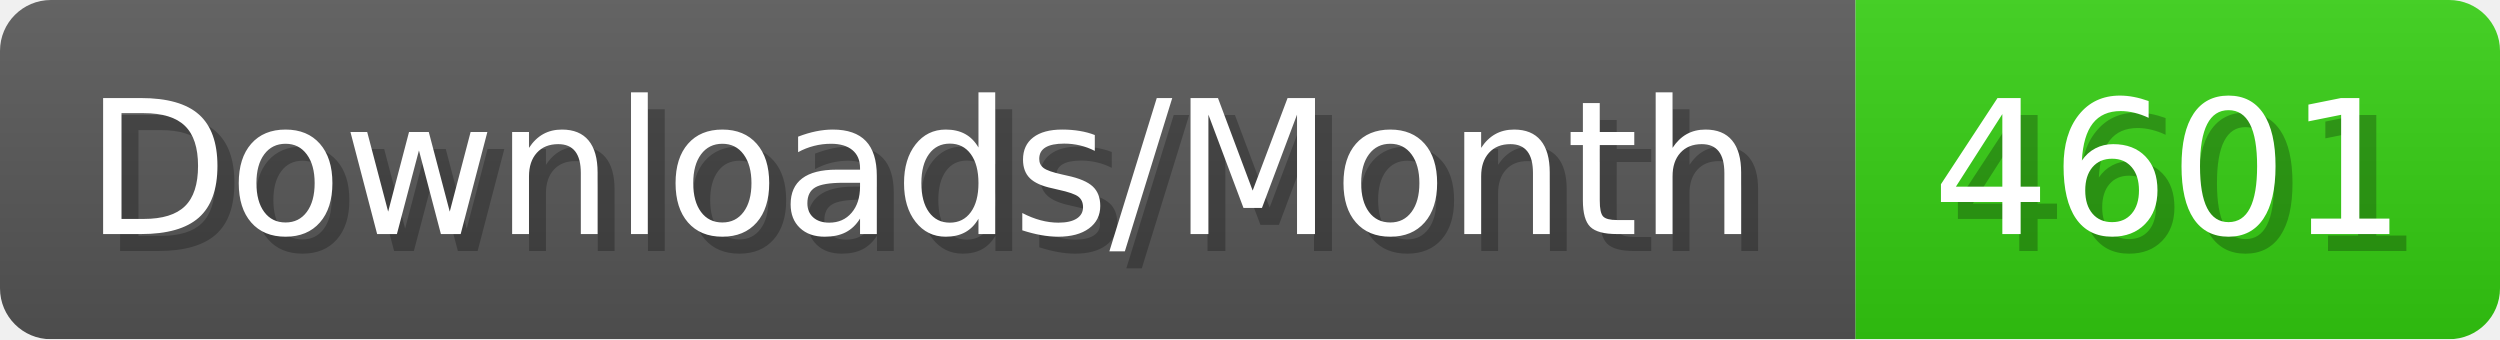
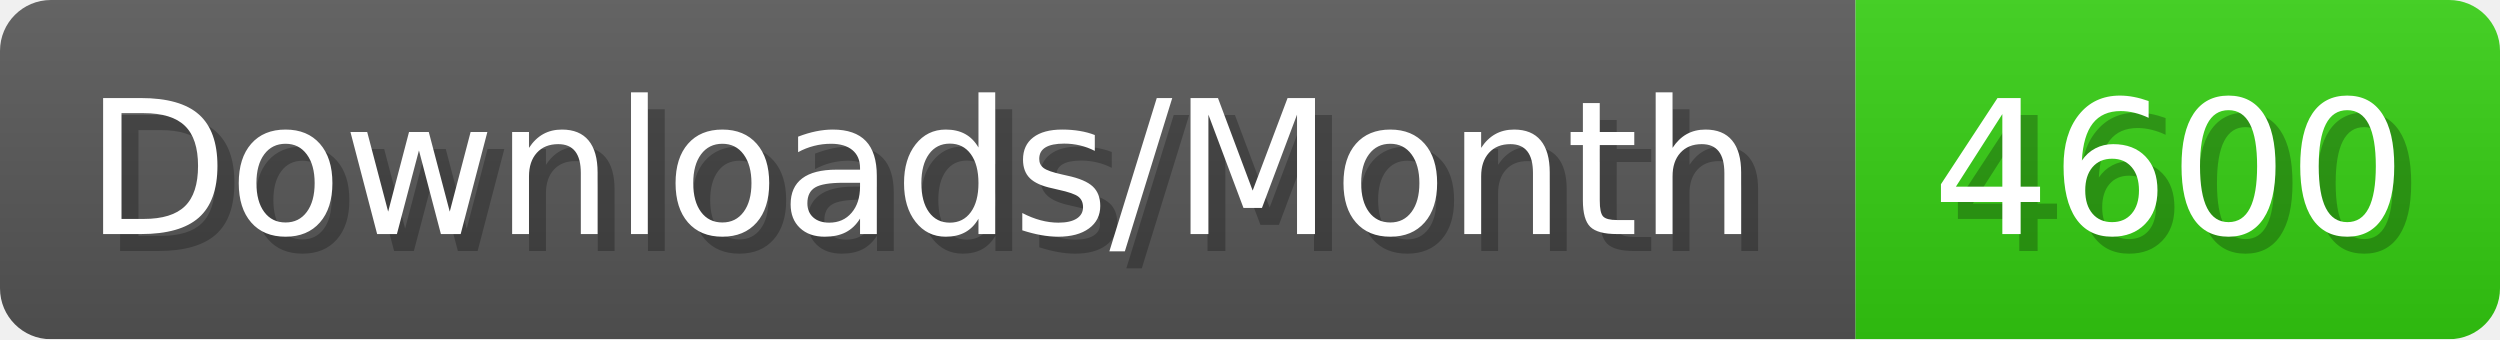
- <svg xmlns="http://www.w3.org/2000/svg" width="147.4" height="20" viewBox="0 0 1474 200" role="img" aria-label="Downloads/Month: 4601">
+ <svg xmlns="http://www.w3.org/2000/svg" width="147.4" height="20" viewBox="0 0 1474 200" role="img" aria-label="Downloads/Month: 4600">
  <linearGradient id="YlXUI" x2="0" y2="100%">
    <stop offset="0" stop-opacity=".1" stop-color="#EEE" />
    <stop offset="1" stop-opacity=".1" />
  </linearGradient>
  <mask id="JHhop">
    <rect width="1474" height="200" rx="30" fill="#FFF" />
  </mask>
  <g mask="url(#JHhop)">
    <rect width="1094" height="200" fill="#555" />
    <rect width="380" height="200" fill="#3C1" x="1094" />
    <rect width="1474" height="200" fill="url(#YlXUI)" />
  </g>
  <g aria-hidden="true" fill="#fff" text-anchor="start" font-family="Verdana,DejaVu Sans,sans-serif" font-size="110">
    <text x="60" y="148" textLength="994" fill="#000" opacity="0.25">Downloads/Month</text>
    <text x="50" y="138" textLength="994">Downloads/Month</text>
-     <text x="1149" y="148" textLength="280" fill="#000" opacity="0.25">4601</text>
-     <text x="1139" y="138" textLength="280">4601</text>
+     <text x="1149" y="148" textLength="280" fill="#000" opacity="0.25">4600</text>
+     <text x="1139" y="138" textLength="280">4600</text>
  </g>
</svg>
